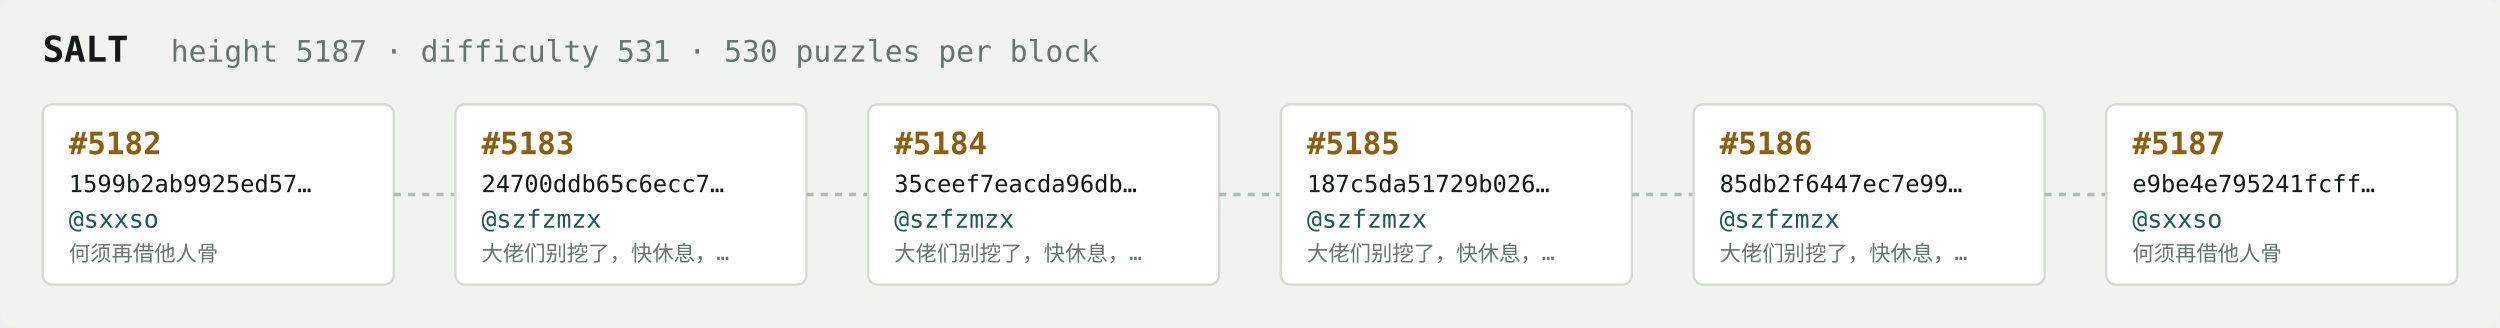
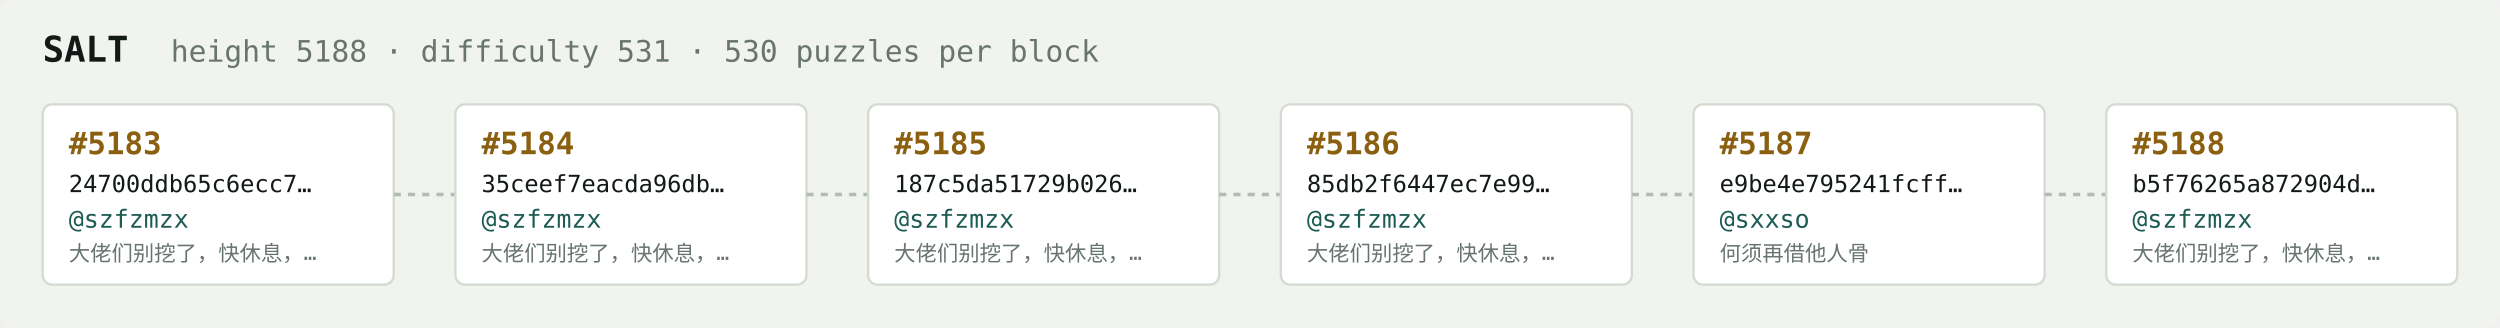
<svg xmlns="http://www.w3.org/2000/svg" width="1054" height="138" viewBox="0 0 1054 138" font-family="ui-monospace,SFMono-Regular,Menlo,monospace">
  <rect fill="#f1f3ef" width="1054" height="138" rx="6" />
  <text x="18" y="26" fill="#121916" font-size="15" font-weight="700">SALT</text>
-   <text x="72" y="26" fill="#68746e" font-size="12.5">height 5187 · difficulty 531 · 530 puzzles per block</text>
+   <text x="72" y="26" fill="#68746e" font-size="12.5">height 5188 · difficulty 531 · 530 puzzles per block</text>
  <rect x="18" y="44" width="148" height="76" rx="4" fill="#ffffff" stroke="#d5dbd2" stroke-width="1" />
-   <text x="29" y="65" fill="#8a5f10" font-size="13" font-weight="700">#5182</text>
-   <text x="29" y="81" fill="#121916" font-size="10">1599b2ab9925ed57…</text>
-   <text x="29" y="96" fill="#1c5b52" font-size="10.5">@sxxso</text>
-   <text x="29" y="110" fill="#68746e" font-size="9">何须再借他人骨</text>
+   <text x="29" y="65" fill="#8a5f10" font-size="13" font-weight="700">#5183</text>
+   <text x="29" y="81" fill="#121916" font-size="10">24700ddb65c6ecc7…</text>
+   <text x="29" y="96" fill="#1c5b52" font-size="10.5">@szfzmzx</text>
+   <text x="29" y="110" fill="#68746e" font-size="9">大佬们别挖了，快休息，…</text>
  <line x1="166" y1="82.0" x2="192" y2="82.0" stroke="#b3bcb4" stroke-width="1.5" stroke-dasharray="3 3" />
  <rect x="192" y="44" width="148" height="76" rx="4" fill="#ffffff" stroke="#d5dbd2" stroke-width="1" />
-   <text x="203" y="65" fill="#8a5f10" font-size="13" font-weight="700">#5183</text>
-   <text x="203" y="81" fill="#121916" font-size="10">24700ddb65c6ecc7…</text>
+   <text x="203" y="65" fill="#8a5f10" font-size="13" font-weight="700">#5184</text>
+   <text x="203" y="81" fill="#121916" font-size="10">35ceef7eacda96db…</text>
  <text x="203" y="96" fill="#1c5b52" font-size="10.5">@szfzmzx</text>
  <text x="203" y="110" fill="#68746e" font-size="9">大佬们别挖了，快休息，…</text>
  <line x1="340" y1="82.0" x2="366" y2="82.0" stroke="#b3bcb4" stroke-width="1.5" stroke-dasharray="3 3" />
  <rect x="366" y="44" width="148" height="76" rx="4" fill="#ffffff" stroke="#d5dbd2" stroke-width="1" />
-   <text x="377" y="65" fill="#8a5f10" font-size="13" font-weight="700">#5184</text>
-   <text x="377" y="81" fill="#121916" font-size="10">35ceef7eacda96db…</text>
+   <text x="377" y="65" fill="#8a5f10" font-size="13" font-weight="700">#5185</text>
+   <text x="377" y="81" fill="#121916" font-size="10">187c5da51729b026…</text>
  <text x="377" y="96" fill="#1c5b52" font-size="10.5">@szfzmzx</text>
  <text x="377" y="110" fill="#68746e" font-size="9">大佬们别挖了，快休息，…</text>
  <line x1="514" y1="82.0" x2="540" y2="82.0" stroke="#b3bcb4" stroke-width="1.5" stroke-dasharray="3 3" />
  <rect x="540" y="44" width="148" height="76" rx="4" fill="#ffffff" stroke="#d5dbd2" stroke-width="1" />
-   <text x="551" y="65" fill="#8a5f10" font-size="13" font-weight="700">#5185</text>
-   <text x="551" y="81" fill="#121916" font-size="10">187c5da51729b026…</text>
+   <text x="551" y="65" fill="#8a5f10" font-size="13" font-weight="700">#5186</text>
+   <text x="551" y="81" fill="#121916" font-size="10">85db2f6447ec7e99…</text>
  <text x="551" y="96" fill="#1c5b52" font-size="10.5">@szfzmzx</text>
  <text x="551" y="110" fill="#68746e" font-size="9">大佬们别挖了，快休息，…</text>
  <line x1="688" y1="82.0" x2="714" y2="82.0" stroke="#b3bcb4" stroke-width="1.5" stroke-dasharray="3 3" />
  <rect x="714" y="44" width="148" height="76" rx="4" fill="#ffffff" stroke="#d5dbd2" stroke-width="1" />
-   <text x="725" y="65" fill="#8a5f10" font-size="13" font-weight="700">#5186</text>
-   <text x="725" y="81" fill="#121916" font-size="10">85db2f6447ec7e99…</text>
-   <text x="725" y="96" fill="#1c5b52" font-size="10.5">@szfzmzx</text>
-   <text x="725" y="110" fill="#68746e" font-size="9">大佬们别挖了，快休息，…</text>
+   <text x="725" y="65" fill="#8a5f10" font-size="13" font-weight="700">#5187</text>
+   <text x="725" y="81" fill="#121916" font-size="10">e9be4e795241fcff…</text>
+   <text x="725" y="96" fill="#1c5b52" font-size="10.5">@sxxso</text>
+   <text x="725" y="110" fill="#68746e" font-size="9">何须再借他人骨</text>
  <line x1="862" y1="82.0" x2="888" y2="82.0" stroke="#b3bcb4" stroke-width="1.5" stroke-dasharray="3 3" />
  <rect x="888" y="44" width="148" height="76" rx="4" fill="#ffffff" stroke="#d5dbd2" stroke-width="1" />
-   <text x="899" y="65" fill="#8a5f10" font-size="13" font-weight="700">#5187</text>
-   <text x="899" y="81" fill="#121916" font-size="10">e9be4e795241fcff…</text>
-   <text x="899" y="96" fill="#1c5b52" font-size="10.5">@sxxso</text>
-   <text x="899" y="110" fill="#68746e" font-size="9">何须再借他人骨</text>
+   <text x="899" y="65" fill="#8a5f10" font-size="13" font-weight="700">#5188</text>
+   <text x="899" y="81" fill="#121916" font-size="10">b5f76265a872904d…</text>
+   <text x="899" y="96" fill="#1c5b52" font-size="10.5">@szfzmzx</text>
+   <text x="899" y="110" fill="#68746e" font-size="9">大佬们别挖了，快休息，…</text>
</svg>
